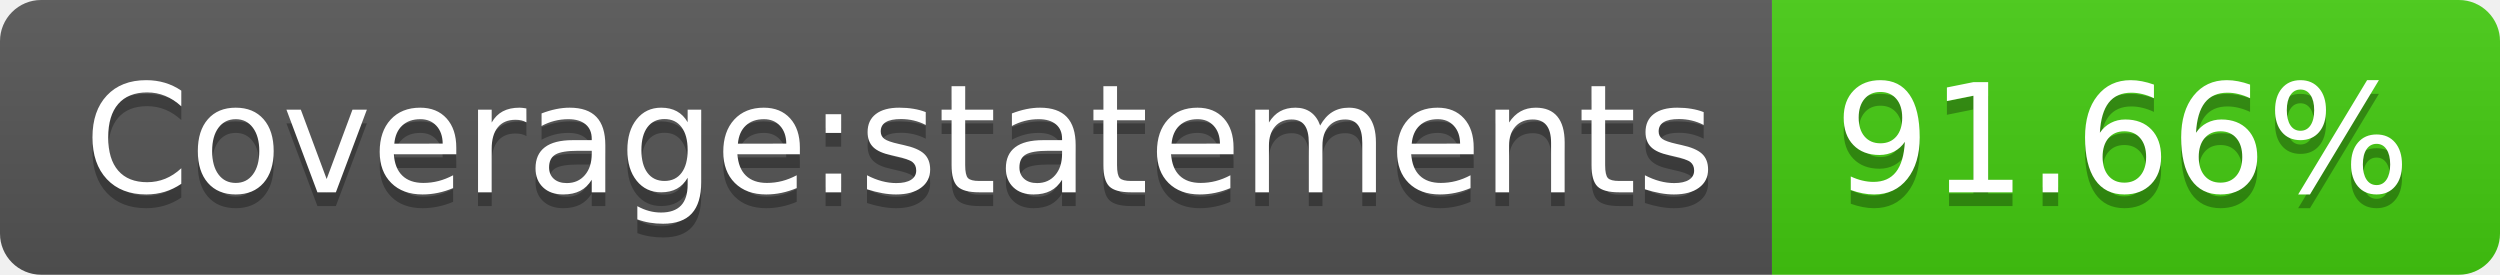
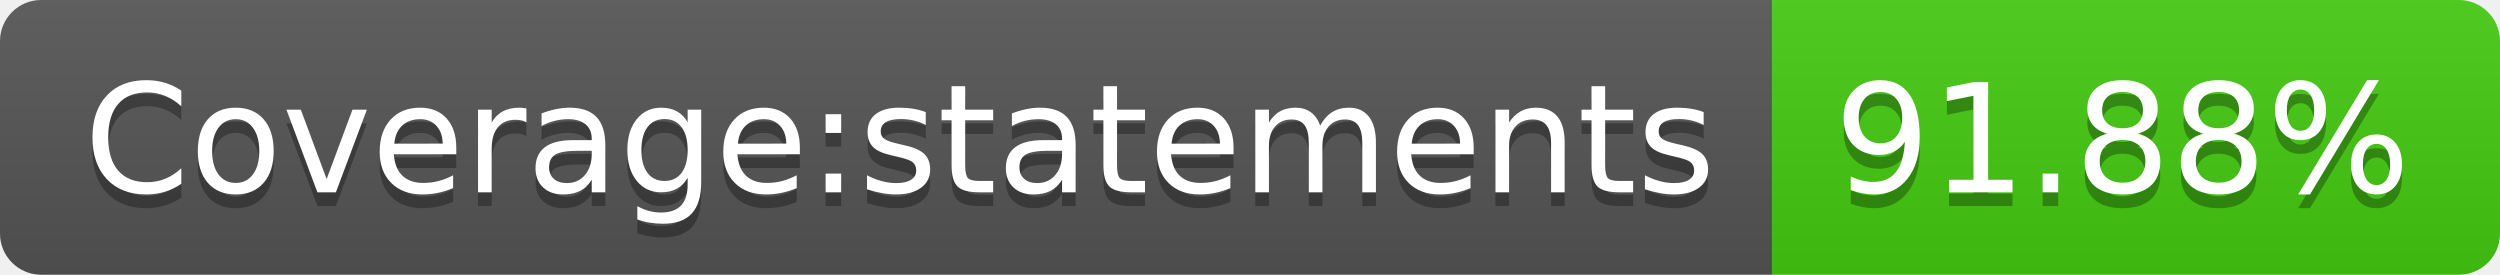
- <svg xmlns="http://www.w3.org/2000/svg" width="182" height="20" role="img" aria-label="Coverage:statements: 91.66%">
+ <svg xmlns="http://www.w3.org/2000/svg" width="182" height="20" role="img" aria-label="Coverage:statements: 91.88%">
  <linearGradient id="s" x2="0" y2="100%">
    <stop offset="0" stop-color="#bbb" stop-opacity=".1" />
    <stop offset="1" stop-opacity=".1" />
  </linearGradient>
  <clipPath id="r">
    <rect width="182" height="20" rx="3" fill="#fff" />
  </clipPath>
  <g clip-path="url(#r)">
    <rect width="129" height="20" fill="#555" />
    <rect x="129" width="53" height="20" fill="#4c1" />
    <rect width="182" height="20" fill="url(#s)" />
  </g>
  <g fill="#fff" text-anchor="middle" font-family="Verdana,Geneva,DejaVu Sans,sans-serif" text-rendering="geometricPrecision" font-size="110">
    <text aria-hidden="true" x="655" y="150" fill="#010101" fill-opacity=".3" transform="scale(.1)" textLength="1190">Coverage:statements</text>
    <text x="655" y="140" transform="scale(.1)" fill="#fff" textLength="1190">Coverage:statements</text>
-     <text aria-hidden="true" x="1545" y="150" fill="#010101" fill-opacity=".3" transform="scale(.1)" textLength="430">91.66%</text>
-     <text x="1545" y="140" transform="scale(.1)" fill="#fff" textLength="430">91.66%</text>
+     <text aria-hidden="true" x="1545" y="150" fill="#010101" fill-opacity=".3" transform="scale(.1)" textLength="430">91.88%</text>
+     <text x="1545" y="140" transform="scale(.1)" fill="#fff" textLength="430">91.88%</text>
  </g>
</svg>
